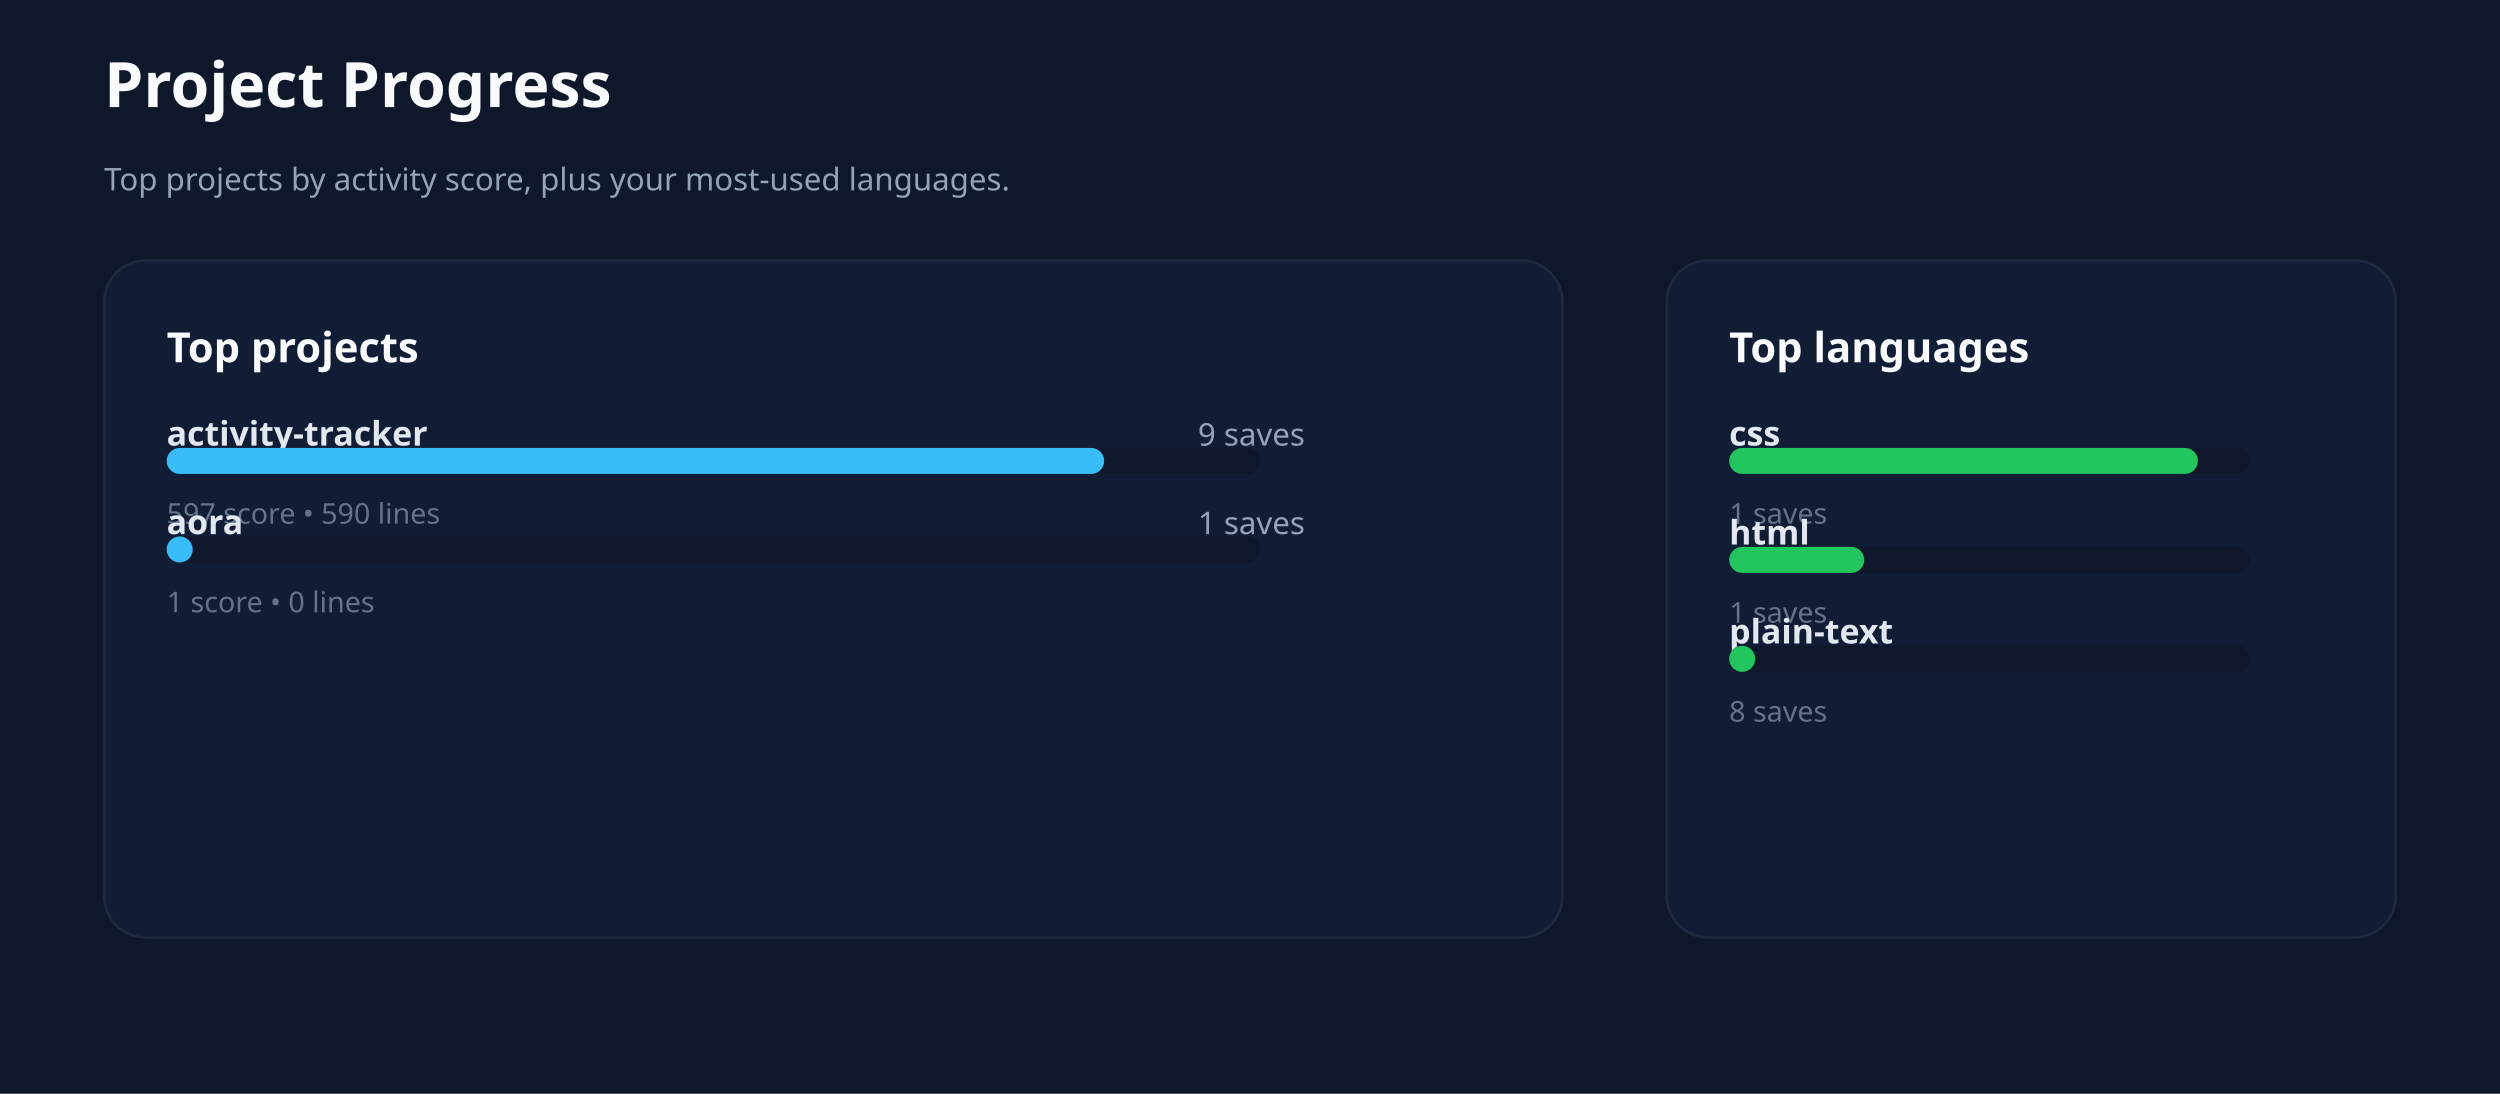
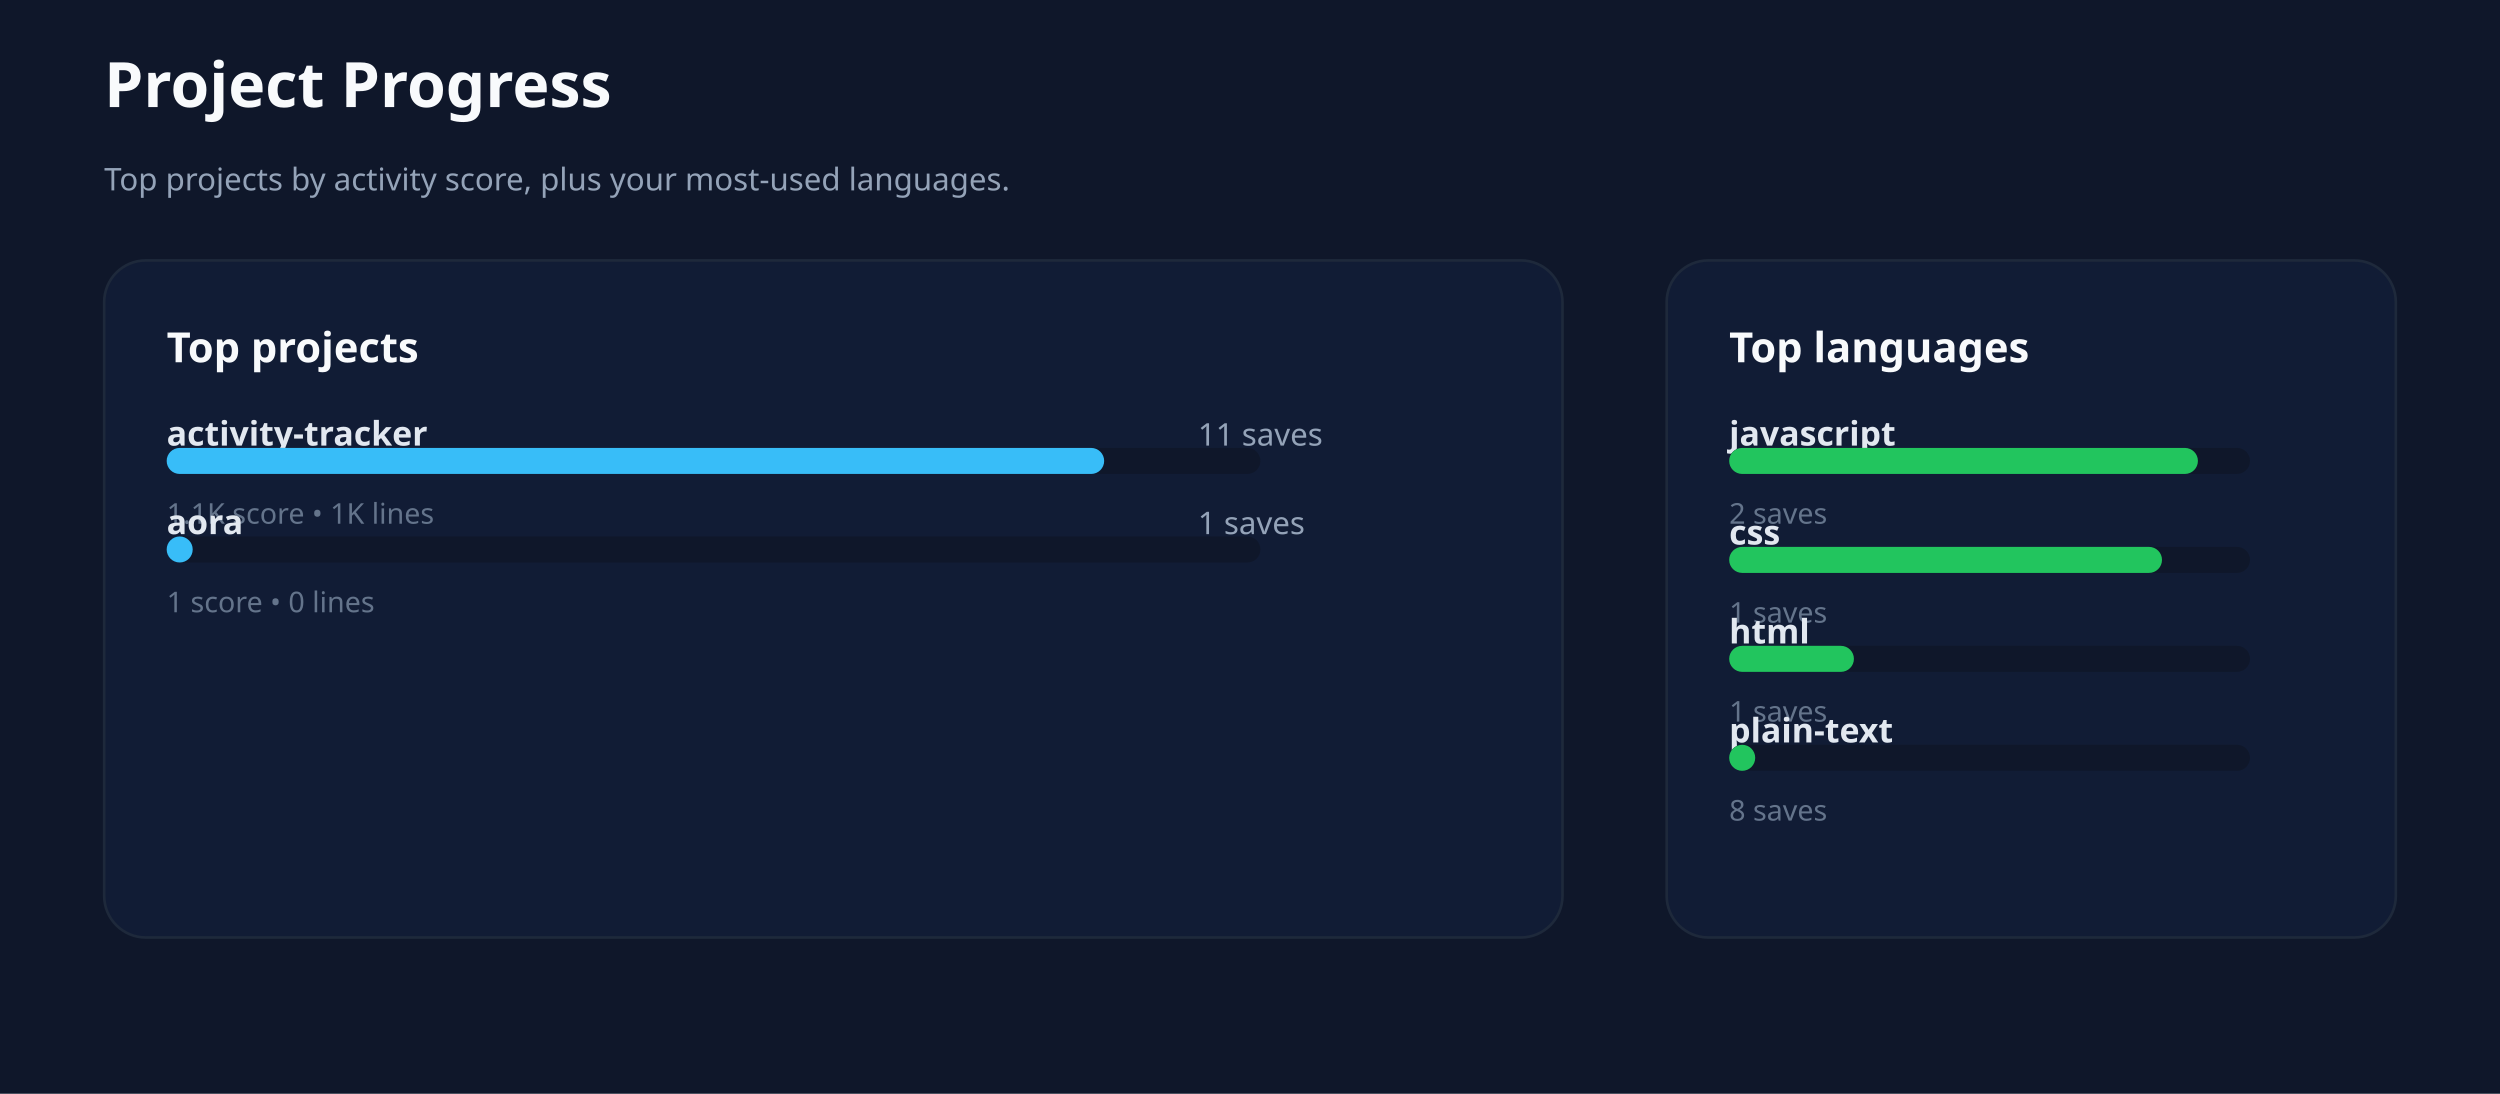
<svg xmlns="http://www.w3.org/2000/svg" xmlns:ns1="http://svgjs.dev/svgjs" version="1.1" width="960" height="420" viewBox="0 0 960 420">
  <rect width="960" height="420" fill="#0f172a" />
  <text x="40" y="41.102" font-size="24" font-family="Segoe UI" font-weight="700" fill="#f8fafc" ns1:data="{&quot;leading&quot;:&quot;1.3&quot;}">
    <tspan dy="0" x="40" ns1:data="{&quot;newLined&quot;:true}">Project Progress</tspan>
  </text>
  <text x="40" y="73.102" font-size="12" font-family="Segoe UI" fill="#94a3b8" ns1:data="{&quot;leading&quot;:&quot;1.3&quot;}">
    <tspan dy="0" x="40" ns1:data="{&quot;newLined&quot;:true}">Top projects by activity score, plus your most-used languages.</tspan>
  </text>
  <rect width="560" height="260" x="40" y="100" rx="16" ry="16" fill="#111c35" stroke-width="1" stroke="#1e293b" />
  <rect width="280" height="260" x="640" y="100" rx="16" ry="16" fill="#111c35" stroke-width="1" stroke="#1e293b" />
  <text x="64" y="139.102" font-size="16" font-family="Segoe UI" font-weight="700" fill="#f8fafc" ns1:data="{&quot;leading&quot;:&quot;1.3&quot;}">
    <tspan dy="0" x="64" ns1:data="{&quot;newLined&quot;:true}">Top projects</tspan>
  </text>
  <text x="664" y="139.102" font-size="16" font-family="Segoe UI" font-weight="700" fill="#f8fafc" ns1:data="{&quot;leading&quot;:&quot;1.3&quot;}">
    <tspan dy="0" x="664" ns1:data="{&quot;newLined&quot;:true}">Top languages</tspan>
  </text>
  <text x="64" y="171.102" font-size="13" font-family="Segoe UI" font-weight="600" fill="#e2e8f0" ns1:data="{&quot;leading&quot;:&quot;1.3&quot;}">
    <tspan dy="0" x="64" ns1:data="{&quot;newLined&quot;:true}">activity-tracker</tspan>
  </text>
  <text x="460" y="171.102" font-size="12" font-family="Segoe UI" fill="#94a3b8" ns1:data="{&quot;leading&quot;:&quot;1.3&quot;}">
-     <tspan dy="0" x="460" ns1:data="{&quot;newLined&quot;:true}">9 saves</tspan>
+     <tspan dy="0" x="460" ns1:data="{&quot;newLined&quot;:true}">11 saves</tspan>
  </text>
  <rect width="420" height="10" x="64" y="172" rx="5" ry="5" fill="#0f172a" />
  <rect width="360" height="10" x="64" y="172" rx="5" ry="5" fill="#38bdf8" />
  <text x="64" y="201.102" font-size="11" font-family="Segoe UI" fill="#64748b" ns1:data="{&quot;leading&quot;:&quot;1.3&quot;}">
-     <tspan dy="0" x="64" ns1:data="{&quot;newLined&quot;:true}">597 score • 590 lines</tspan>
+     <tspan dy="0" x="64" ns1:data="{&quot;newLined&quot;:true}">1.1K score • 1K lines</tspan>
  </text>
  <text x="64" y="205.102" font-size="13" font-family="Segoe UI" font-weight="600" fill="#e2e8f0" ns1:data="{&quot;leading&quot;:&quot;1.3&quot;}">
    <tspan dy="0" x="64" ns1:data="{&quot;newLined&quot;:true}">aora</tspan>
  </text>
  <text x="460" y="205.102" font-size="12" font-family="Segoe UI" fill="#94a3b8" ns1:data="{&quot;leading&quot;:&quot;1.3&quot;}">
    <tspan dy="0" x="460" ns1:data="{&quot;newLined&quot;:true}">1 saves</tspan>
  </text>
  <rect width="420" height="10" x="64" y="206" rx="5" ry="5" fill="#0f172a" />
  <rect width="10" height="10" x="64" y="206" rx="5" ry="5" fill="#38bdf8" />
  <text x="64" y="235.102" font-size="11" font-family="Segoe UI" fill="#64748b" ns1:data="{&quot;leading&quot;:&quot;1.3&quot;}">
    <tspan dy="0" x="64" ns1:data="{&quot;newLined&quot;:true}">1 score • 0 lines</tspan>
  </text>
  <text x="664" y="171.102" font-size="13" font-family="Segoe UI" font-weight="600" fill="#e2e8f0" ns1:data="{&quot;leading&quot;:&quot;1.3&quot;}">
-     <tspan dy="0" x="664" ns1:data="{&quot;newLined&quot;:true}">css</tspan>
+     <tspan dy="0" x="664" ns1:data="{&quot;newLined&quot;:true}">javascript</tspan>
  </text>
  <rect width="200" height="10" x="664" y="172" rx="5" ry="5" fill="#0f172a" />
  <rect width="180" height="10" x="664" y="172" rx="5" ry="5" fill="#22c55e" />
  <text x="664" y="201.102" font-size="11" font-family="Segoe UI" fill="#64748b" ns1:data="{&quot;leading&quot;:&quot;1.3&quot;}">
-     <tspan dy="0" x="664" ns1:data="{&quot;newLined&quot;:true}">1 saves</tspan>
+     <tspan dy="0" x="664" ns1:data="{&quot;newLined&quot;:true}">2 saves</tspan>
  </text>
  <text x="664" y="209.102" font-size="13" font-family="Segoe UI" font-weight="600" fill="#e2e8f0" ns1:data="{&quot;leading&quot;:&quot;1.3&quot;}">
-     <tspan dy="0" x="664" ns1:data="{&quot;newLined&quot;:true}">html</tspan>
+     <tspan dy="0" x="664" ns1:data="{&quot;newLined&quot;:true}">css</tspan>
  </text>
  <rect width="200" height="10" x="664" y="210" rx="5" ry="5" fill="#0f172a" />
-   <rect width="51.878" height="10" x="664" y="210" rx="5" ry="5" fill="#22c55e" />
+   <rect width="166.21" height="10" x="664" y="210" rx="5" ry="5" fill="#22c55e" />
  <text x="664" y="239.102" font-size="11" font-family="Segoe UI" fill="#64748b" ns1:data="{&quot;leading&quot;:&quot;1.3&quot;}">
    <tspan dy="0" x="664" ns1:data="{&quot;newLined&quot;:true}">1 saves</tspan>
  </text>
  <text x="664" y="247.102" font-size="13" font-family="Segoe UI" font-weight="600" fill="#e2e8f0" ns1:data="{&quot;leading&quot;:&quot;1.3&quot;}">
+     <tspan dy="0" x="664" ns1:data="{&quot;newLined&quot;:true}">html</tspan>
+   </text>
+   <rect width="200" height="10" x="664" y="248" rx="5" ry="5" fill="#0f172a" />
+   <rect width="47.903" height="10" x="664" y="248" rx="5" ry="5" fill="#22c55e" />
+   <text x="664" y="277.102" font-size="11" font-family="Segoe UI" fill="#64748b" ns1:data="{&quot;leading&quot;:&quot;1.3&quot;}">
+     <tspan dy="0" x="664" ns1:data="{&quot;newLined&quot;:true}">1 saves</tspan>
+   </text>
+   <text x="664" y="285.102" font-size="13" font-family="Segoe UI" font-weight="600" fill="#e2e8f0" ns1:data="{&quot;leading&quot;:&quot;1.3&quot;}">
    <tspan dy="0" x="664" ns1:data="{&quot;newLined&quot;:true}">plain-text</tspan>
  </text>
-   <rect width="200" height="10" x="664" y="248" rx="5" ry="5" fill="#0f172a" />
-   <rect width="10" height="10" x="664" y="248" rx="5" ry="5" fill="#22c55e" />
-   <text x="664" y="277.102" font-size="11" font-family="Segoe UI" fill="#64748b" ns1:data="{&quot;leading&quot;:&quot;1.3&quot;}">
+   <rect width="200" height="10" x="664" y="286" rx="5" ry="5" fill="#0f172a" />
+   <rect width="10" height="10" x="664" y="286" rx="5" ry="5" fill="#22c55e" />
+   <text x="664" y="315.102" font-size="11" font-family="Segoe UI" fill="#64748b" ns1:data="{&quot;leading&quot;:&quot;1.3&quot;}">
    <tspan dy="0" x="664" ns1:data="{&quot;newLined&quot;:true}">8 saves</tspan>
  </text>
</svg>
